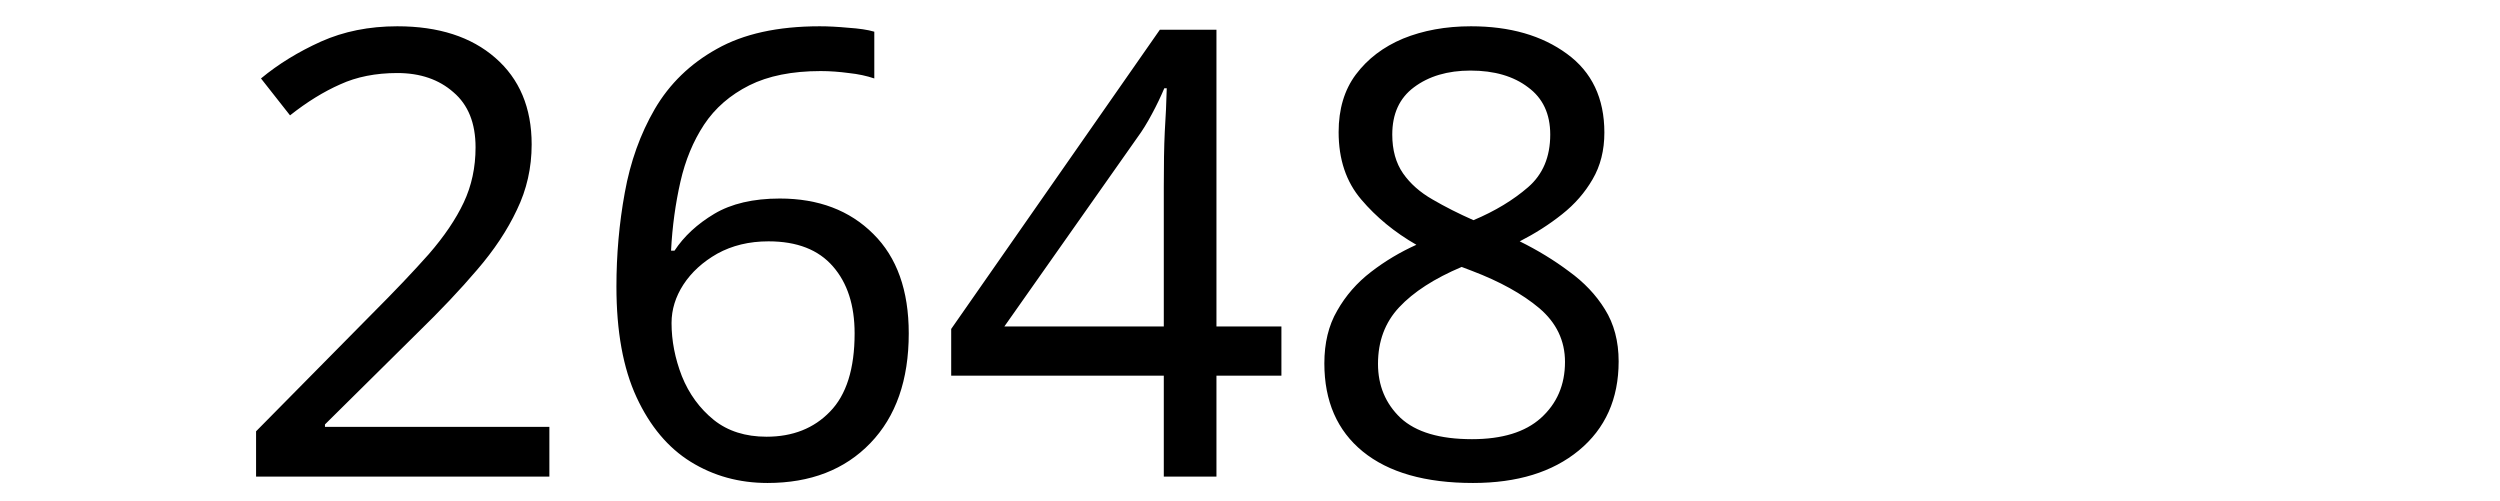
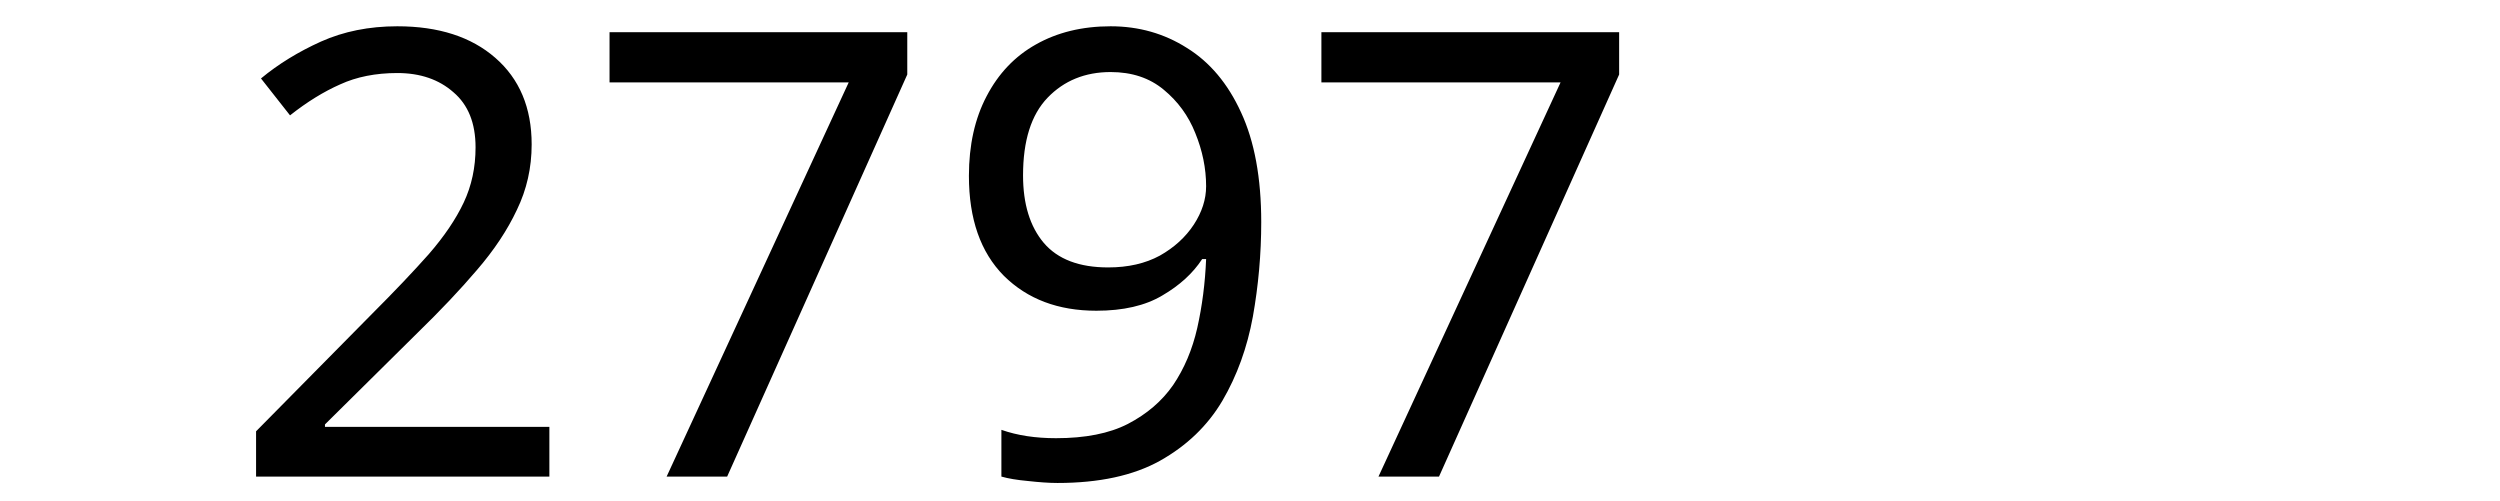
<svg xmlns="http://www.w3.org/2000/svg" width="300" height="60" viewBox="0 0 79.375 15.875" version="1.1" id="svg8">
  <defs id="defs2" />
  <g id="layer1" transform="translate(-83.05731,-130.9702)">
    <text xml:space="preserve" style="font-style:normal;font-weight:normal;font-size:10.583px;line-height:1.25;font-family:sans-serif;letter-spacing:0px;word-spacing:0px;fill:#000000;fill-opacity:1;stroke:none;stroke-width:0.265" x="90.233" y="146.099" id="text12">
-       <tspan id="tspan10" x="90.233" y="146.099" style="font-size:19.756px;stroke-width:0.265">2648</tspan>
+       <tspan id="tspan10" x="90.233" y="146.099" style="font-size:19.756px;stroke-width:0.265">2797</tspan>
    </text>
  </g>
</svg>
